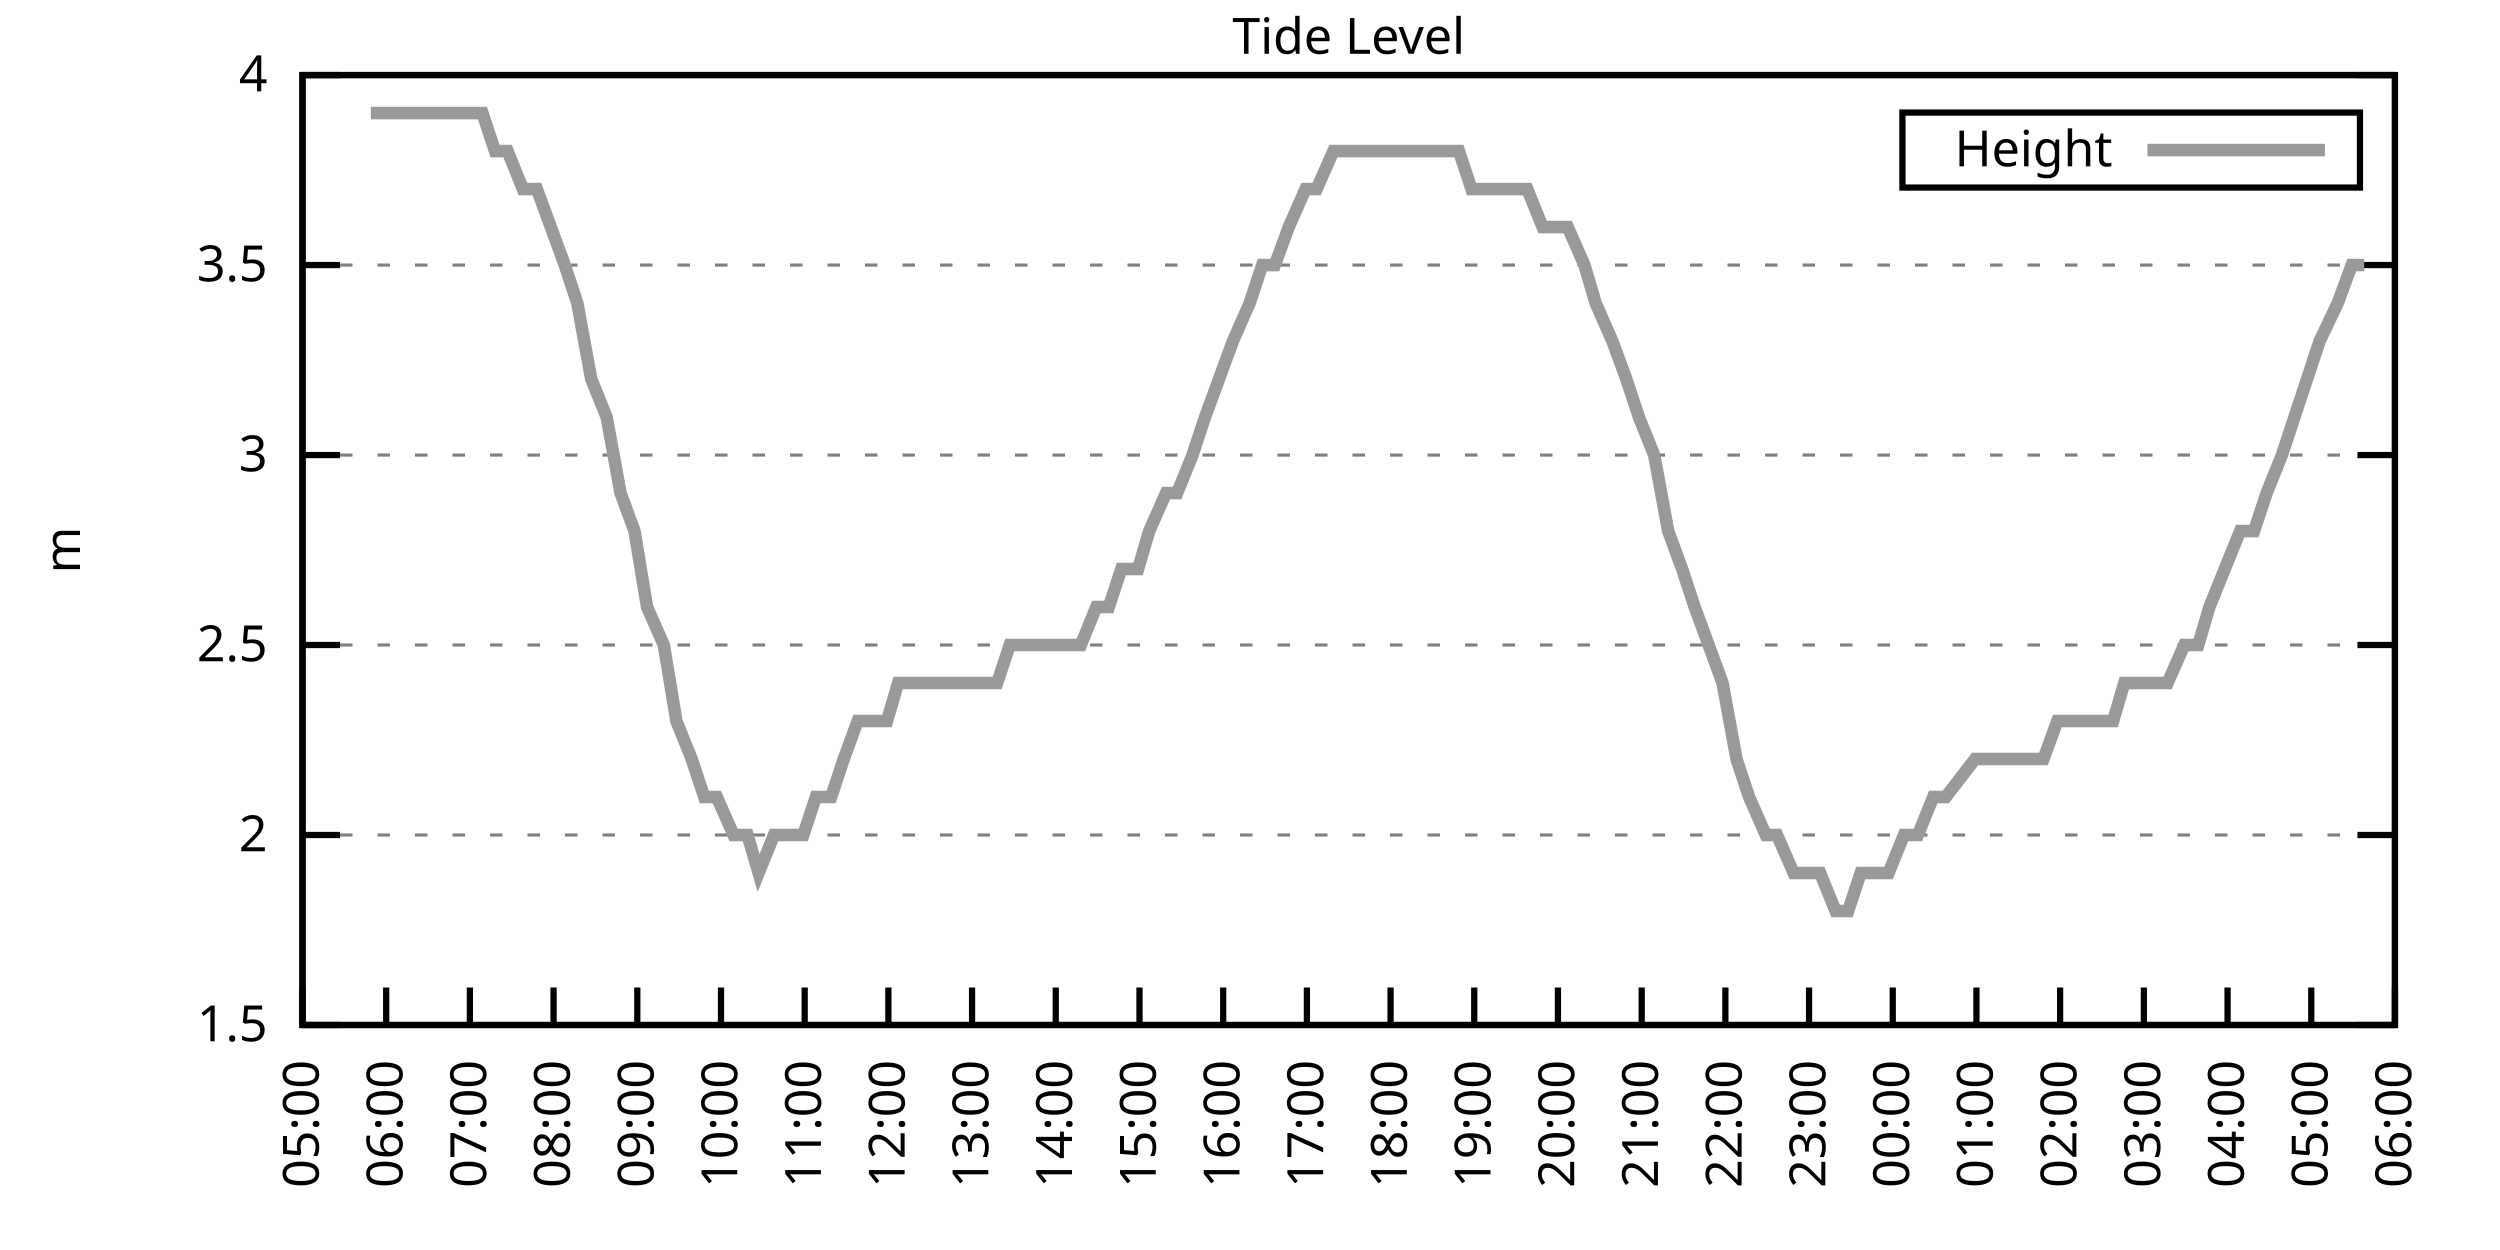
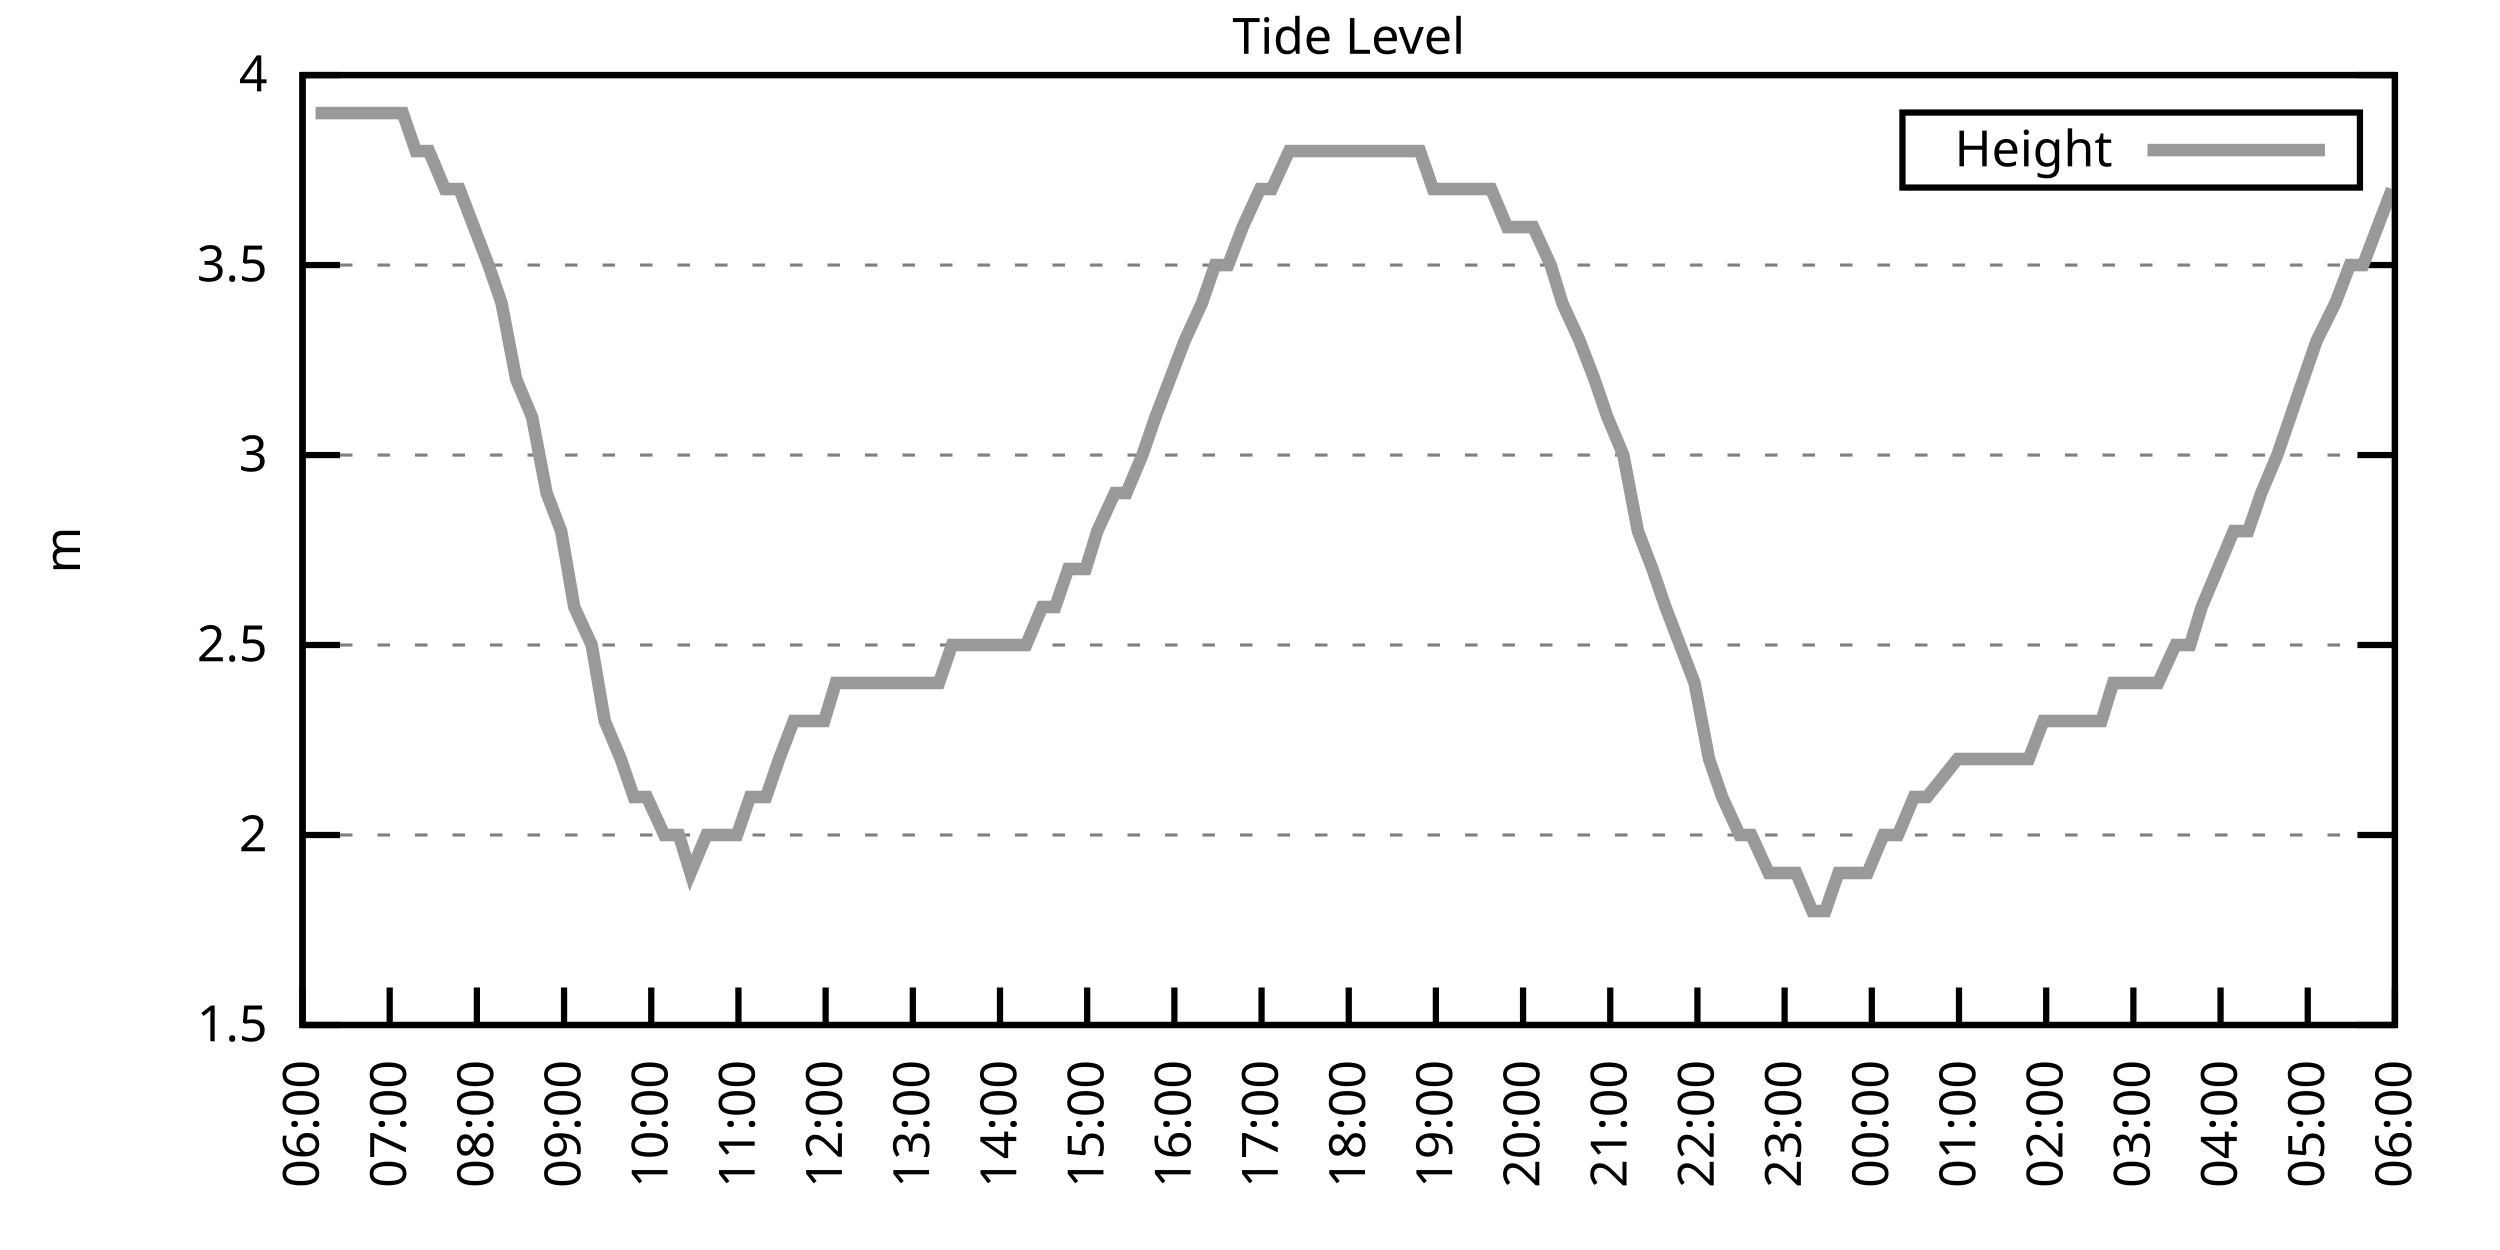
<svg xmlns="http://www.w3.org/2000/svg" xmlns:xlink="http://www.w3.org/1999/xlink" width="400" height="200" viewBox="0 0 400 200">
  <g id="gnuplot_canvas">
    <rect x="0" y="0" width="400" height="200" fill="none" />
    <defs>
      <circle id="gpDot" r="0.5" stroke-width="0.5" stroke="currentColor" />
      <path id="gpPt0" stroke-width="0.333" stroke="currentColor" d="M-1,0 h2 M0,-1 v2" />
      <path id="gpPt1" stroke-width="0.333" stroke="currentColor" d="M-1,-1 L1,1 M1,-1 L-1,1" />
      <path id="gpPt2" stroke-width="0.333" stroke="currentColor" d="M-1,0 L1,0 M0,-1 L0,1 M-1,-1 L1,1 M-1,1 L1,-1" />
      <rect id="gpPt3" stroke-width="0.333" stroke="currentColor" x="-1" y="-1" width="2" height="2" />
      <rect id="gpPt4" stroke-width="0.333" stroke="currentColor" fill="currentColor" x="-1" y="-1" width="2" height="2" />
      <circle id="gpPt5" stroke-width="0.333" stroke="currentColor" cx="0" cy="0" r="1" />
      <use xlink:href="#gpPt5" id="gpPt6" fill="currentColor" stroke="none" />
      <path id="gpPt7" stroke-width="0.333" stroke="currentColor" d="M0,-1.33 L-1.33,0.67 L1.33,0.67 z" />
      <use xlink:href="#gpPt7" id="gpPt8" fill="currentColor" stroke="none" />
      <use xlink:href="#gpPt7" id="gpPt9" stroke="currentColor" transform="rotate(180)" />
      <use xlink:href="#gpPt9" id="gpPt10" fill="currentColor" stroke="none" />
      <use xlink:href="#gpPt3" id="gpPt11" stroke="currentColor" transform="rotate(45)" />
      <use xlink:href="#gpPt11" id="gpPt12" fill="currentColor" stroke="none" />
      <path id="gpPt13" stroke-width="0.333" stroke="currentColor" d="M0,1.330 L1.265,0.411 L0.782,-1.067 L-0.782,-1.076 L-1.265,0.411 z" />
      <use xlink:href="#gpPt13" id="gpPt14" fill="currentColor" stroke="none" />
      <filter id="textbox" filterUnits="objectBoundingBox" x="0" y="0" height="1" width="1">
        <feFlood flood-color="white" flood-opacity="1" result="bgnd" />
        <feComposite in="SourceGraphic" in2="bgnd" operator="atop" />
      </filter>
      <filter id="greybox" filterUnits="objectBoundingBox" x="0" y="0" height="1" width="1">
        <feFlood flood-color="lightgrey" flood-opacity="1" result="grey" />
        <feComposite in="SourceGraphic" in2="grey" operator="atop" />
      </filter>
    </defs>
    <g fill="none" color="white" stroke="currentColor" stroke-width="1.00" stroke-linecap="butt" stroke-linejoin="miter">
</g>
    <g fill="none" color="black" stroke="currentColor" stroke-width="1.00" stroke-linecap="butt" stroke-linejoin="miter">
      <g stroke="none" shape-rendering="crispEdges">
        <polygon fill="rgb(255, 255, 255)" points="48.40,164.00 383.18,164.00 383.18,12.02 48.40,12.02 " />
      </g>
    </g>
    <g fill="none" color="black" stroke="currentColor" stroke-width="1.00" stroke-linecap="butt" stroke-linejoin="miter">
</g>
    <g fill="none" color="black" stroke="black" stroke-width="0.50" stroke-linecap="butt" stroke-linejoin="miter">
</g>
    <g fill="none" color="gray" stroke="currentColor" stroke-width="0.50" stroke-linecap="butt" stroke-linejoin="miter">
      <path stroke="gray" stroke-dasharray="2,4" class="gridline" d="M48.40,164.00 L383.19,164.00  " />
    </g>
    <g fill="none" color="gray" stroke="gray" stroke-width="1.00" stroke-linecap="butt" stroke-linejoin="miter">
</g>
    <g fill="none" color="black" stroke="currentColor" stroke-width="1.00" stroke-linecap="butt" stroke-linejoin="miter">
      <path stroke="black" d="M48.40,164.00 L54.40,164.00 M383.19,164.00 L377.19,164.00  " />
      <g transform="translate(42.80,166.60)" stroke="none" fill="black" font-family="Sans" font-size="8.00" text-anchor="end">
        <text>
          <tspan font-family="Sans"> 1.5</tspan>
        </text>
      </g>
    </g>
    <g fill="none" color="black" stroke="currentColor" stroke-width="1.00" stroke-linecap="butt" stroke-linejoin="miter">
</g>
    <g fill="none" color="black" stroke="black" stroke-width="0.50" stroke-linecap="butt" stroke-linejoin="miter">
</g>
    <g fill="none" color="gray" stroke="currentColor" stroke-width="0.50" stroke-linecap="butt" stroke-linejoin="miter">
      <path stroke="gray" stroke-dasharray="2,4" class="gridline" d="M48.40,133.60 L383.19,133.60  " />
    </g>
    <g fill="none" color="gray" stroke="gray" stroke-width="1.00" stroke-linecap="butt" stroke-linejoin="miter">
</g>
    <g fill="none" color="black" stroke="currentColor" stroke-width="1.00" stroke-linecap="butt" stroke-linejoin="miter">
      <path stroke="black" d="M48.40,133.60 L54.40,133.60 M383.19,133.60 L377.19,133.60  " />
      <g transform="translate(42.80,136.20)" stroke="none" fill="black" font-family="Sans" font-size="8.00" text-anchor="end">
        <text>
          <tspan font-family="Sans"> 2</tspan>
        </text>
      </g>
    </g>
    <g fill="none" color="black" stroke="currentColor" stroke-width="1.00" stroke-linecap="butt" stroke-linejoin="miter">
</g>
    <g fill="none" color="black" stroke="black" stroke-width="0.50" stroke-linecap="butt" stroke-linejoin="miter">
</g>
    <g fill="none" color="gray" stroke="currentColor" stroke-width="0.50" stroke-linecap="butt" stroke-linejoin="miter">
      <path stroke="gray" stroke-dasharray="2,4" class="gridline" d="M48.40,103.20 L383.19,103.20  " />
    </g>
    <g fill="none" color="gray" stroke="gray" stroke-width="1.00" stroke-linecap="butt" stroke-linejoin="miter">
</g>
    <g fill="none" color="black" stroke="currentColor" stroke-width="1.00" stroke-linecap="butt" stroke-linejoin="miter">
      <path stroke="black" d="M48.40,103.20 L54.40,103.20 M383.19,103.20 L377.19,103.20  " />
      <g transform="translate(42.80,105.80)" stroke="none" fill="black" font-family="Sans" font-size="8.00" text-anchor="end">
        <text>
          <tspan font-family="Sans"> 2.5</tspan>
        </text>
      </g>
    </g>
    <g fill="none" color="black" stroke="currentColor" stroke-width="1.00" stroke-linecap="butt" stroke-linejoin="miter">
</g>
    <g fill="none" color="black" stroke="black" stroke-width="0.50" stroke-linecap="butt" stroke-linejoin="miter">
</g>
    <g fill="none" color="gray" stroke="currentColor" stroke-width="0.50" stroke-linecap="butt" stroke-linejoin="miter">
      <path stroke="gray" stroke-dasharray="2,4" class="gridline" d="M48.40,72.81 L383.19,72.81  " />
    </g>
    <g fill="none" color="gray" stroke="gray" stroke-width="1.00" stroke-linecap="butt" stroke-linejoin="miter">
</g>
    <g fill="none" color="black" stroke="currentColor" stroke-width="1.00" stroke-linecap="butt" stroke-linejoin="miter">
      <path stroke="black" d="M48.40,72.81 L54.40,72.81 M383.19,72.81 L377.19,72.81  " />
      <g transform="translate(42.80,75.41)" stroke="none" fill="black" font-family="Sans" font-size="8.00" text-anchor="end">
        <text>
          <tspan font-family="Sans"> 3</tspan>
        </text>
      </g>
    </g>
    <g fill="none" color="black" stroke="currentColor" stroke-width="1.00" stroke-linecap="butt" stroke-linejoin="miter">
</g>
    <g fill="none" color="black" stroke="black" stroke-width="0.50" stroke-linecap="butt" stroke-linejoin="miter">
</g>
    <g fill="none" color="gray" stroke="currentColor" stroke-width="0.50" stroke-linecap="butt" stroke-linejoin="miter">
      <path stroke="gray" stroke-dasharray="2,4" class="gridline" d="M48.40,42.41 L383.19,42.41  " />
    </g>
    <g fill="none" color="gray" stroke="gray" stroke-width="1.00" stroke-linecap="butt" stroke-linejoin="miter">
</g>
    <g fill="none" color="black" stroke="currentColor" stroke-width="1.00" stroke-linecap="butt" stroke-linejoin="miter">
      <path stroke="black" d="M48.40,42.41 L54.40,42.41 M383.19,42.41 L377.19,42.41  " />
      <g transform="translate(42.80,45.01)" stroke="none" fill="black" font-family="Sans" font-size="8.00" text-anchor="end">
        <text>
          <tspan font-family="Sans"> 3.5</tspan>
        </text>
      </g>
    </g>
    <g fill="none" color="black" stroke="currentColor" stroke-width="1.00" stroke-linecap="butt" stroke-linejoin="miter">
</g>
    <g fill="none" color="black" stroke="black" stroke-width="0.50" stroke-linecap="butt" stroke-linejoin="miter">
</g>
    <g fill="none" color="gray" stroke="currentColor" stroke-width="0.50" stroke-linecap="butt" stroke-linejoin="miter">
      <path stroke="gray" stroke-dasharray="2,4" class="gridline" d="M48.40,12.01 L383.19,12.01  " />
    </g>
    <g fill="none" color="gray" stroke="gray" stroke-width="1.00" stroke-linecap="butt" stroke-linejoin="miter">
</g>
    <g fill="none" color="black" stroke="currentColor" stroke-width="1.00" stroke-linecap="butt" stroke-linejoin="miter">
      <path stroke="black" d="M48.40,12.01 L54.40,12.01 M383.19,12.01 L377.19,12.01  " />
      <g transform="translate(42.80,14.61)" stroke="none" fill="black" font-family="Sans" font-size="8.00" text-anchor="end">
        <text>
          <tspan font-family="Sans"> 4</tspan>
        </text>
      </g>
    </g>
    <g fill="none" color="black" stroke="currentColor" stroke-width="1.00" stroke-linecap="butt" stroke-linejoin="miter">
      <path stroke="black" d="M48.40,164.00 L48.40,158.00  " />
      <g transform="translate(51.00,169.60) rotate(270.00)" stroke="none" fill="black" font-family="Sans" font-size="8.00" text-anchor="end">
        <text>
-           <tspan font-family="Sans">05:00</tspan>
-         </text>
-       </g>
-     </g>
-     <g fill="none" color="black" stroke="currentColor" stroke-width="1.00" stroke-linecap="butt" stroke-linejoin="miter">
-       <path stroke="black" d="M61.79,164.00 L61.79,158.00  " />
-       <g transform="translate(64.39,169.60) rotate(270.00)" stroke="none" fill="black" font-family="Sans" font-size="8.00" text-anchor="end">
-         <text>
          <tspan font-family="Sans">06:00</tspan>
        </text>
      </g>
    </g>
    <g fill="none" color="black" stroke="currentColor" stroke-width="1.00" stroke-linecap="butt" stroke-linejoin="miter">
-       <path stroke="black" d="M75.18,164.00 L75.18,158.00  " />
-       <g transform="translate(77.78,169.60) rotate(270.00)" stroke="none" fill="black" font-family="Sans" font-size="8.00" text-anchor="end">
+       <path stroke="black" d="M62.35,164.00 L62.35,158.00  " />
+       <g transform="translate(64.95,169.60) rotate(270.00)" stroke="none" fill="black" font-family="Sans" font-size="8.00" text-anchor="end">
        <text>
          <tspan font-family="Sans">07:00</tspan>
        </text>
      </g>
    </g>
    <g fill="none" color="black" stroke="currentColor" stroke-width="1.00" stroke-linecap="butt" stroke-linejoin="miter">
-       <path stroke="black" d="M88.57,164.00 L88.57,158.00  " />
-       <g transform="translate(91.17,169.60) rotate(270.00)" stroke="none" fill="black" font-family="Sans" font-size="8.00" text-anchor="end">
+       <path stroke="black" d="M76.30,164.00 L76.30,158.00  " />
+       <g transform="translate(78.90,169.60) rotate(270.00)" stroke="none" fill="black" font-family="Sans" font-size="8.00" text-anchor="end">
        <text>
          <tspan font-family="Sans">08:00</tspan>
        </text>
      </g>
    </g>
    <g fill="none" color="black" stroke="currentColor" stroke-width="1.00" stroke-linecap="butt" stroke-linejoin="miter">
-       <path stroke="black" d="M101.97,164.00 L101.97,158.00  " />
-       <g transform="translate(104.57,169.60) rotate(270.00)" stroke="none" fill="black" font-family="Sans" font-size="8.00" text-anchor="end">
+       <path stroke="black" d="M90.25,164.00 L90.25,158.00  " />
+       <g transform="translate(92.85,169.60) rotate(270.00)" stroke="none" fill="black" font-family="Sans" font-size="8.00" text-anchor="end">
        <text>
          <tspan font-family="Sans">09:00</tspan>
        </text>
      </g>
    </g>
    <g fill="none" color="black" stroke="currentColor" stroke-width="1.00" stroke-linecap="butt" stroke-linejoin="miter">
-       <path stroke="black" d="M115.36,164.00 L115.36,158.00  " />
-       <g transform="translate(117.96,169.60) rotate(270.00)" stroke="none" fill="black" font-family="Sans" font-size="8.00" text-anchor="end">
+       <path stroke="black" d="M104.20,164.00 L104.20,158.00  " />
+       <g transform="translate(106.80,169.60) rotate(270.00)" stroke="none" fill="black" font-family="Sans" font-size="8.00" text-anchor="end">
        <text>
          <tspan font-family="Sans">10:00</tspan>
        </text>
      </g>
    </g>
    <g fill="none" color="black" stroke="currentColor" stroke-width="1.00" stroke-linecap="butt" stroke-linejoin="miter">
-       <path stroke="black" d="M128.75,164.00 L128.75,158.00  " />
-       <g transform="translate(131.35,169.60) rotate(270.00)" stroke="none" fill="black" font-family="Sans" font-size="8.00" text-anchor="end">
+       <path stroke="black" d="M118.15,164.00 L118.15,158.00  " />
+       <g transform="translate(120.75,169.60) rotate(270.00)" stroke="none" fill="black" font-family="Sans" font-size="8.00" text-anchor="end">
        <text>
          <tspan font-family="Sans">11:00</tspan>
        </text>
      </g>
    </g>
    <g fill="none" color="black" stroke="currentColor" stroke-width="1.00" stroke-linecap="butt" stroke-linejoin="miter">
-       <path stroke="black" d="M142.14,164.00 L142.14,158.00  " />
-       <g transform="translate(144.74,169.60) rotate(270.00)" stroke="none" fill="black" font-family="Sans" font-size="8.00" text-anchor="end">
+       <path stroke="black" d="M132.10,164.00 L132.10,158.00  " />
+       <g transform="translate(134.70,169.60) rotate(270.00)" stroke="none" fill="black" font-family="Sans" font-size="8.00" text-anchor="end">
        <text>
          <tspan font-family="Sans">12:00</tspan>
        </text>
      </g>
    </g>
    <g fill="none" color="black" stroke="currentColor" stroke-width="1.00" stroke-linecap="butt" stroke-linejoin="miter">
-       <path stroke="black" d="M155.53,164.00 L155.53,158.00  " />
-       <g transform="translate(158.13,169.60) rotate(270.00)" stroke="none" fill="black" font-family="Sans" font-size="8.00" text-anchor="end">
+       <path stroke="black" d="M146.05,164.00 L146.05,158.00  " />
+       <g transform="translate(148.65,169.60) rotate(270.00)" stroke="none" fill="black" font-family="Sans" font-size="8.00" text-anchor="end">
        <text>
          <tspan font-family="Sans">13:00</tspan>
        </text>
      </g>
    </g>
    <g fill="none" color="black" stroke="currentColor" stroke-width="1.00" stroke-linecap="butt" stroke-linejoin="miter">
-       <path stroke="black" d="M168.92,164.00 L168.92,158.00  " />
-       <g transform="translate(171.52,169.60) rotate(270.00)" stroke="none" fill="black" font-family="Sans" font-size="8.00" text-anchor="end">
+       <path stroke="black" d="M160.00,164.00 L160.00,158.00  " />
+       <g transform="translate(162.60,169.60) rotate(270.00)" stroke="none" fill="black" font-family="Sans" font-size="8.00" text-anchor="end">
        <text>
          <tspan font-family="Sans">14:00</tspan>
        </text>
      </g>
    </g>
    <g fill="none" color="black" stroke="currentColor" stroke-width="1.00" stroke-linecap="butt" stroke-linejoin="miter">
-       <path stroke="black" d="M182.32,164.00 L182.32,158.00  " />
-       <g transform="translate(184.92,169.60) rotate(270.00)" stroke="none" fill="black" font-family="Sans" font-size="8.00" text-anchor="end">
+       <path stroke="black" d="M173.95,164.00 L173.95,158.00  " />
+       <g transform="translate(176.55,169.60) rotate(270.00)" stroke="none" fill="black" font-family="Sans" font-size="8.00" text-anchor="end">
        <text>
          <tspan font-family="Sans">15:00</tspan>
        </text>
      </g>
    </g>
    <g fill="none" color="black" stroke="currentColor" stroke-width="1.00" stroke-linecap="butt" stroke-linejoin="miter">
-       <path stroke="black" d="M195.71,164.00 L195.71,158.00  " />
-       <g transform="translate(198.31,169.60) rotate(270.00)" stroke="none" fill="black" font-family="Sans" font-size="8.00" text-anchor="end">
+       <path stroke="black" d="M187.90,164.00 L187.90,158.00  " />
+       <g transform="translate(190.50,169.60) rotate(270.00)" stroke="none" fill="black" font-family="Sans" font-size="8.00" text-anchor="end">
        <text>
          <tspan font-family="Sans">16:00</tspan>
        </text>
      </g>
    </g>
    <g fill="none" color="black" stroke="currentColor" stroke-width="1.00" stroke-linecap="butt" stroke-linejoin="miter">
-       <path stroke="black" d="M209.10,164.00 L209.10,158.00  " />
-       <g transform="translate(211.70,169.60) rotate(270.00)" stroke="none" fill="black" font-family="Sans" font-size="8.00" text-anchor="end">
+       <path stroke="black" d="M201.85,164.00 L201.85,158.00  " />
+       <g transform="translate(204.45,169.60) rotate(270.00)" stroke="none" fill="black" font-family="Sans" font-size="8.00" text-anchor="end">
        <text>
          <tspan font-family="Sans">17:00</tspan>
        </text>
      </g>
    </g>
    <g fill="none" color="black" stroke="currentColor" stroke-width="1.00" stroke-linecap="butt" stroke-linejoin="miter">
-       <path stroke="black" d="M222.49,164.00 L222.49,158.00  " />
-       <g transform="translate(225.09,169.60) rotate(270.00)" stroke="none" fill="black" font-family="Sans" font-size="8.00" text-anchor="end">
+       <path stroke="black" d="M215.80,164.00 L215.80,158.00  " />
+       <g transform="translate(218.40,169.60) rotate(270.00)" stroke="none" fill="black" font-family="Sans" font-size="8.00" text-anchor="end">
        <text>
          <tspan font-family="Sans">18:00</tspan>
        </text>
      </g>
    </g>
    <g fill="none" color="black" stroke="currentColor" stroke-width="1.00" stroke-linecap="butt" stroke-linejoin="miter">
-       <path stroke="black" d="M235.88,164.00 L235.88,158.00  " />
-       <g transform="translate(238.48,169.60) rotate(270.00)" stroke="none" fill="black" font-family="Sans" font-size="8.00" text-anchor="end">
+       <path stroke="black" d="M229.74,164.00 L229.74,158.00  " />
+       <g transform="translate(232.34,169.60) rotate(270.00)" stroke="none" fill="black" font-family="Sans" font-size="8.00" text-anchor="end">
        <text>
          <tspan font-family="Sans">19:00</tspan>
        </text>
      </g>
    </g>
    <g fill="none" color="black" stroke="currentColor" stroke-width="1.00" stroke-linecap="butt" stroke-linejoin="miter">
-       <path stroke="black" d="M249.27,164.00 L249.27,158.00  " />
-       <g transform="translate(251.87,169.60) rotate(270.00)" stroke="none" fill="black" font-family="Sans" font-size="8.00" text-anchor="end">
+       <path stroke="black" d="M243.69,164.00 L243.69,158.00  " />
+       <g transform="translate(246.29,169.60) rotate(270.00)" stroke="none" fill="black" font-family="Sans" font-size="8.00" text-anchor="end">
        <text>
          <tspan font-family="Sans">20:00</tspan>
        </text>
      </g>
    </g>
    <g fill="none" color="black" stroke="currentColor" stroke-width="1.00" stroke-linecap="butt" stroke-linejoin="miter">
-       <path stroke="black" d="M262.67,164.00 L262.67,158.00  " />
-       <g transform="translate(265.27,169.60) rotate(270.00)" stroke="none" fill="black" font-family="Sans" font-size="8.00" text-anchor="end">
+       <path stroke="black" d="M257.64,164.00 L257.64,158.00  " />
+       <g transform="translate(260.24,169.60) rotate(270.00)" stroke="none" fill="black" font-family="Sans" font-size="8.00" text-anchor="end">
        <text>
          <tspan font-family="Sans">21:00</tspan>
        </text>
      </g>
    </g>
    <g fill="none" color="black" stroke="currentColor" stroke-width="1.00" stroke-linecap="butt" stroke-linejoin="miter">
-       <path stroke="black" d="M276.06,164.00 L276.06,158.00  " />
-       <g transform="translate(278.66,169.60) rotate(270.00)" stroke="none" fill="black" font-family="Sans" font-size="8.00" text-anchor="end">
+       <path stroke="black" d="M271.59,164.00 L271.59,158.00  " />
+       <g transform="translate(274.19,169.60) rotate(270.00)" stroke="none" fill="black" font-family="Sans" font-size="8.00" text-anchor="end">
        <text>
          <tspan font-family="Sans">22:00</tspan>
        </text>
      </g>
    </g>
    <g fill="none" color="black" stroke="currentColor" stroke-width="1.00" stroke-linecap="butt" stroke-linejoin="miter">
-       <path stroke="black" d="M289.45,164.00 L289.45,158.00  " />
-       <g transform="translate(292.05,169.60) rotate(270.00)" stroke="none" fill="black" font-family="Sans" font-size="8.00" text-anchor="end">
+       <path stroke="black" d="M285.54,164.00 L285.54,158.00  " />
+       <g transform="translate(288.14,169.60) rotate(270.00)" stroke="none" fill="black" font-family="Sans" font-size="8.00" text-anchor="end">
        <text>
          <tspan font-family="Sans">23:00</tspan>
        </text>
      </g>
    </g>
    <g fill="none" color="black" stroke="currentColor" stroke-width="1.00" stroke-linecap="butt" stroke-linejoin="miter">
-       <path stroke="black" d="M302.84,164.00 L302.84,158.00  " />
-       <g transform="translate(305.44,169.60) rotate(270.00)" stroke="none" fill="black" font-family="Sans" font-size="8.00" text-anchor="end">
+       <path stroke="black" d="M299.49,164.00 L299.49,158.00  " />
+       <g transform="translate(302.09,169.60) rotate(270.00)" stroke="none" fill="black" font-family="Sans" font-size="8.00" text-anchor="end">
        <text>
          <tspan font-family="Sans">00:00</tspan>
        </text>
      </g>
    </g>
    <g fill="none" color="black" stroke="currentColor" stroke-width="1.00" stroke-linecap="butt" stroke-linejoin="miter">
-       <path stroke="black" d="M316.23,164.00 L316.23,158.00  " />
-       <g transform="translate(318.83,169.60) rotate(270.00)" stroke="none" fill="black" font-family="Sans" font-size="8.00" text-anchor="end">
+       <path stroke="black" d="M313.44,164.00 L313.44,158.00  " />
+       <g transform="translate(316.04,169.60) rotate(270.00)" stroke="none" fill="black" font-family="Sans" font-size="8.00" text-anchor="end">
        <text>
          <tspan font-family="Sans">01:00</tspan>
        </text>
      </g>
    </g>
    <g fill="none" color="black" stroke="currentColor" stroke-width="1.00" stroke-linecap="butt" stroke-linejoin="miter">
-       <path stroke="black" d="M329.62,164.00 L329.62,158.00  " />
-       <g transform="translate(332.22,169.60) rotate(270.00)" stroke="none" fill="black" font-family="Sans" font-size="8.00" text-anchor="end">
+       <path stroke="black" d="M327.39,164.00 L327.39,158.00  " />
+       <g transform="translate(329.99,169.60) rotate(270.00)" stroke="none" fill="black" font-family="Sans" font-size="8.00" text-anchor="end">
        <text>
          <tspan font-family="Sans">02:00</tspan>
        </text>
      </g>
    </g>
    <g fill="none" color="black" stroke="currentColor" stroke-width="1.00" stroke-linecap="butt" stroke-linejoin="miter">
-       <path stroke="black" d="M343.02,164.00 L343.02,158.00  " />
-       <g transform="translate(345.62,169.60) rotate(270.00)" stroke="none" fill="black" font-family="Sans" font-size="8.00" text-anchor="end">
+       <path stroke="black" d="M341.34,164.00 L341.34,158.00  " />
+       <g transform="translate(343.94,169.60) rotate(270.00)" stroke="none" fill="black" font-family="Sans" font-size="8.00" text-anchor="end">
        <text>
          <tspan font-family="Sans">03:00</tspan>
        </text>
      </g>
    </g>
    <g fill="none" color="black" stroke="currentColor" stroke-width="1.00" stroke-linecap="butt" stroke-linejoin="miter">
-       <path stroke="black" d="M356.41,164.00 L356.41,158.00  " />
-       <g transform="translate(359.01,169.60) rotate(270.00)" stroke="none" fill="black" font-family="Sans" font-size="8.00" text-anchor="end">
+       <path stroke="black" d="M355.29,164.00 L355.29,158.00  " />
+       <g transform="translate(357.89,169.60) rotate(270.00)" stroke="none" fill="black" font-family="Sans" font-size="8.00" text-anchor="end">
        <text>
          <tspan font-family="Sans">04:00</tspan>
        </text>
      </g>
    </g>
    <g fill="none" color="black" stroke="currentColor" stroke-width="1.00" stroke-linecap="butt" stroke-linejoin="miter">
-       <path stroke="black" d="M369.80,164.00 L369.80,158.00  " />
-       <g transform="translate(372.40,169.60) rotate(270.00)" stroke="none" fill="black" font-family="Sans" font-size="8.00" text-anchor="end">
+       <path stroke="black" d="M369.24,164.00 L369.24,158.00  " />
+       <g transform="translate(371.84,169.60) rotate(270.00)" stroke="none" fill="black" font-family="Sans" font-size="8.00" text-anchor="end">
        <text>
          <tspan font-family="Sans">05:00</tspan>
        </text>
      </g>
    </g>
    <g fill="none" color="black" stroke="currentColor" stroke-width="1.00" stroke-linecap="butt" stroke-linejoin="miter">
      <path stroke="black" d="M383.19,164.00 L383.19,158.00  " />
      <g transform="translate(385.79,169.60) rotate(270.00)" stroke="none" fill="black" font-family="Sans" font-size="8.00" text-anchor="end">
        <text>
          <tspan font-family="Sans">06:00</tspan>
        </text>
      </g>
    </g>
    <g fill="none" color="black" stroke="currentColor" stroke-width="1.00" stroke-linecap="butt" stroke-linejoin="miter">
</g>
    <g fill="none" color="black" stroke="currentColor" stroke-width="1.00" stroke-linecap="butt" stroke-linejoin="miter">
      <path stroke="black" d="M48.40,12.01 L48.40,164.00 L383.19,164.00 L383.19,12.01 L48.40,12.01 Z  " />
    </g>
    <g fill="none" color="black" stroke="currentColor" stroke-width="1.00" stroke-linecap="butt" stroke-linejoin="miter">
</g>
    <g fill="none" color="black" stroke="currentColor" stroke-width="1.00" stroke-linecap="butt" stroke-linejoin="miter">
      <path stroke="black" d="M304.39,30.01 L304.39,18.01 L377.59,18.01 L377.59,30.01 L304.39,30.01 Z  " />
    </g>
    <g id="Tide_level_plot_1">
      <g fill="none" color="white" stroke="black" stroke-width="2.00" stroke-linecap="butt" stroke-linejoin="miter">
</g>
      <g fill="none" color="black" stroke="currentColor" stroke-width="2.00" stroke-linecap="butt" stroke-linejoin="miter">
        <g transform="translate(337.99,26.61)" stroke="none" fill="black" font-family="Sans" font-size="8.00" text-anchor="end">
          <text>
            <tspan font-family="Sans">Height</tspan>
          </text>
        </g>
      </g>
      <g fill="none" color="black" stroke="currentColor" stroke-width="2.00" stroke-linecap="butt" stroke-linejoin="miter">
-         <path stroke="rgb(153, 153, 153)" d="M343.59,24.01 L371.99,24.01 M59.34,18.09 L61.12,18.09 L63.80,18.09 L65.81,18.09 L68.04,18.09 L70.50,18.09   L72.50,18.09 L74.51,18.09 L77.19,18.09 L79.20,24.17 L81.21,24.17 L83.66,30.25 L85.90,30.25 L88.13,36.33   L90.36,42.41 L92.37,48.49 L94.60,60.65 L97.06,66.73 L99.29,78.89 L101.52,84.97 L103.53,97.12 L106.21,103.20   L108.22,115.36 L110.67,121.44 L112.68,127.52 L114.69,127.52 L117.37,133.60 L119.60,133.60 L121.38,139.68 L123.84,133.60   L126.07,133.60 L128.53,133.60 L130.54,127.52 L132.99,127.52 L135.00,121.44 L137.23,115.36 L139.46,115.36 L141.92,115.36   L143.70,109.28 L146.38,109.28 L148.17,109.28 L150.40,109.28 L153.08,109.28 L155.31,109.28 L157.32,109.28 L159.55,109.28   L161.56,103.20 L164.24,103.20 L166.25,103.20 L168.25,103.20 L170.93,103.20 L172.94,103.20 L175.40,97.12 L177.41,97.12   L179.41,91.04 L182.09,91.04 L183.88,84.97 L186.56,78.89 L188.34,78.89 L190.80,72.81 L192.81,66.73 L195.04,60.65   L197.27,54.57 L199.95,48.49 L201.96,42.41 L203.97,42.41 L206.20,36.33 L208.88,30.25 L210.66,30.25 L213.34,24.17   L215.35,24.17 L217.80,24.17 L220.04,24.17 L222.04,24.17 L224.28,24.17 L226.51,24.17 L228.74,24.17 L230.97,24.17   L233.43,24.17 L235.44,30.25 L237.67,30.25 L240.12,30.25 L242.13,30.25 L244.36,30.25 L246.82,36.33 L249.05,36.33   L250.84,36.33 L253.51,42.41 L255.30,48.49 L257.98,54.57 L260.21,60.65 L262.22,66.73 L264.67,72.81 L266.91,84.97   L269.14,91.04 L271.15,97.12 L273.38,103.20 L275.61,109.28 L277.84,121.44 L279.85,127.52 L282.53,133.60 L284.32,133.60   L286.99,139.68 L289.23,139.68 L291.23,139.68 L293.69,145.76 L295.70,145.76 L297.71,139.68 L299.72,139.68 L302.17,139.68   L304.63,133.60 L306.86,133.60 L309.31,127.52 L311.32,127.52 L316.01,121.44 L318.02,121.44 L320.25,121.44 L322.70,121.44   L324.71,121.44 L326.95,121.44 L329.18,115.36 L331.63,115.36 L333.42,115.36 L335.65,115.36 L338.10,115.36 L339.89,109.28   L342.35,109.28 L345.02,109.28 L346.81,109.28 L349.49,103.20 L351.72,103.20 L353.51,97.12 L355.96,91.04 L358.42,84.97   L360.65,84.97 L362.66,78.89 L365.11,72.81 L367.12,66.73 L369.13,60.65 L371.14,54.57 L374.04,48.49 L376.27,42.41   L378.28,42.41  " />
+         <path stroke="rgb(153, 153, 153)" d="M343.59,24.01 L371.99,24.01 M50.49,18.09 L52.58,18.09 L54.91,18.09 L57.47,18.09 L59.56,18.09 L61.65,18.09   L64.44,18.09 L66.53,24.17 L68.63,24.17 L71.18,30.25 L73.51,30.25 L75.83,36.33 L78.16,42.41 L80.25,48.49   L82.58,60.65 L85.13,66.73 L87.46,78.89 L89.78,84.97 L91.88,97.12 L94.67,103.20 L96.76,115.36 L99.32,121.44   L101.41,127.52 L103.50,127.52 L106.29,133.60 L108.62,133.60 L110.48,139.68 L113.03,133.60 L115.36,133.60 L117.92,133.60   L120.01,127.52 L122.57,127.52 L124.66,121.44 L126.98,115.36 L129.31,115.36 L131.87,115.36 L133.72,109.28 L136.51,109.28   L138.37,109.28 L140.70,109.28 L143.49,109.28 L145.81,109.28 L147.91,109.28 L150.23,109.28 L152.32,103.20 L155.11,103.20   L157.21,103.20 L159.30,103.20 L162.09,103.20 L164.18,103.20 L166.74,97.12 L168.83,97.12 L170.92,91.04 L173.71,91.04   L175.57,84.97 L178.36,78.89 L180.22,78.89 L182.78,72.81 L184.87,66.73 L187.20,60.65 L189.52,54.57 L192.31,48.49   L194.41,42.41 L196.50,42.41 L198.82,36.33 L201.61,30.25 L203.47,30.25 L206.26,24.17 L208.36,24.17 L210.91,24.17   L213.24,24.17 L215.33,24.17 L217.65,24.17 L219.98,24.17 L222.30,24.17 L224.63,24.17 L227.19,24.17 L229.28,30.25   L231.60,30.25 L234.16,30.25 L236.25,30.25 L238.58,30.25 L241.14,36.33 L243.46,36.33 L245.32,36.33 L248.11,42.41   L249.97,48.49 L252.76,54.57 L255.09,60.65 L257.18,66.73 L259.74,72.81 L262.06,84.97 L264.39,91.04 L266.48,97.12   L268.80,103.20 L271.13,109.28 L273.45,121.44 L275.55,127.52 L278.34,133.60 L280.20,133.60 L282.99,139.68 L285.31,139.68   L287.40,139.68 L289.96,145.76 L292.05,145.76 L294.15,139.68 L296.24,139.68 L298.80,139.68 L301.35,133.60 L303.68,133.60   L306.23,127.52 L308.33,127.52 L313.21,121.44 L315.30,121.44 L317.63,121.44 L320.18,121.44 L322.28,121.44 L324.60,121.44   L326.93,115.36 L329.48,115.36 L331.34,115.36 L333.67,115.36 L336.23,115.36 L338.09,109.28 L340.64,109.28 L343.43,109.28   L345.29,109.28 L348.08,103.20 L350.41,103.20 L352.27,97.12 L354.83,91.04 L357.38,84.97 L359.71,84.97 L361.80,78.89   L364.36,72.81 L366.45,66.73 L368.54,60.65 L370.64,54.57 L373.66,48.49 L375.98,42.41 L378.08,42.41 L380.40,36.33   L382.73,30.25  " />
      </g>
    </g>
    <g fill="none" color="black" stroke="currentColor" stroke-width="2.00" stroke-linecap="butt" stroke-linejoin="miter">
</g>
    <g fill="none" color="black" stroke="black" stroke-width="1.00" stroke-linecap="butt" stroke-linejoin="miter">
</g>
    <g fill="none" color="black" stroke="currentColor" stroke-width="1.00" stroke-linecap="butt" stroke-linejoin="miter">
      <path stroke="black" d="M48.40,12.01 L48.40,164.00 L383.19,164.00 L383.19,12.01 L48.40,12.01 Z  " />
      <g transform="translate(12.80,88.01) rotate(270.00)" stroke="none" fill="black" font-family="Sans" font-size="8.00" text-anchor="middle">
        <text>
          <tspan font-family="Sans">m</tspan>
        </text>
      </g>
    </g>
    <g fill="none" color="black" stroke="currentColor" stroke-width="1.00" stroke-linecap="butt" stroke-linejoin="miter">
</g>
    <g fill="none" color="black" stroke="currentColor" stroke-width="1.00" stroke-linecap="butt" stroke-linejoin="miter">
      <g transform="translate(215.79,8.61)" stroke="none" fill="black" font-family="Sans" font-size="8.00" text-anchor="middle">
        <text>
          <tspan font-family="Sans">Tide Level</tspan>
        </text>
      </g>
    </g>
    <g fill="none" color="black" stroke="currentColor" stroke-width="1.00" stroke-linecap="butt" stroke-linejoin="miter">
</g>
  </g>
</svg>
